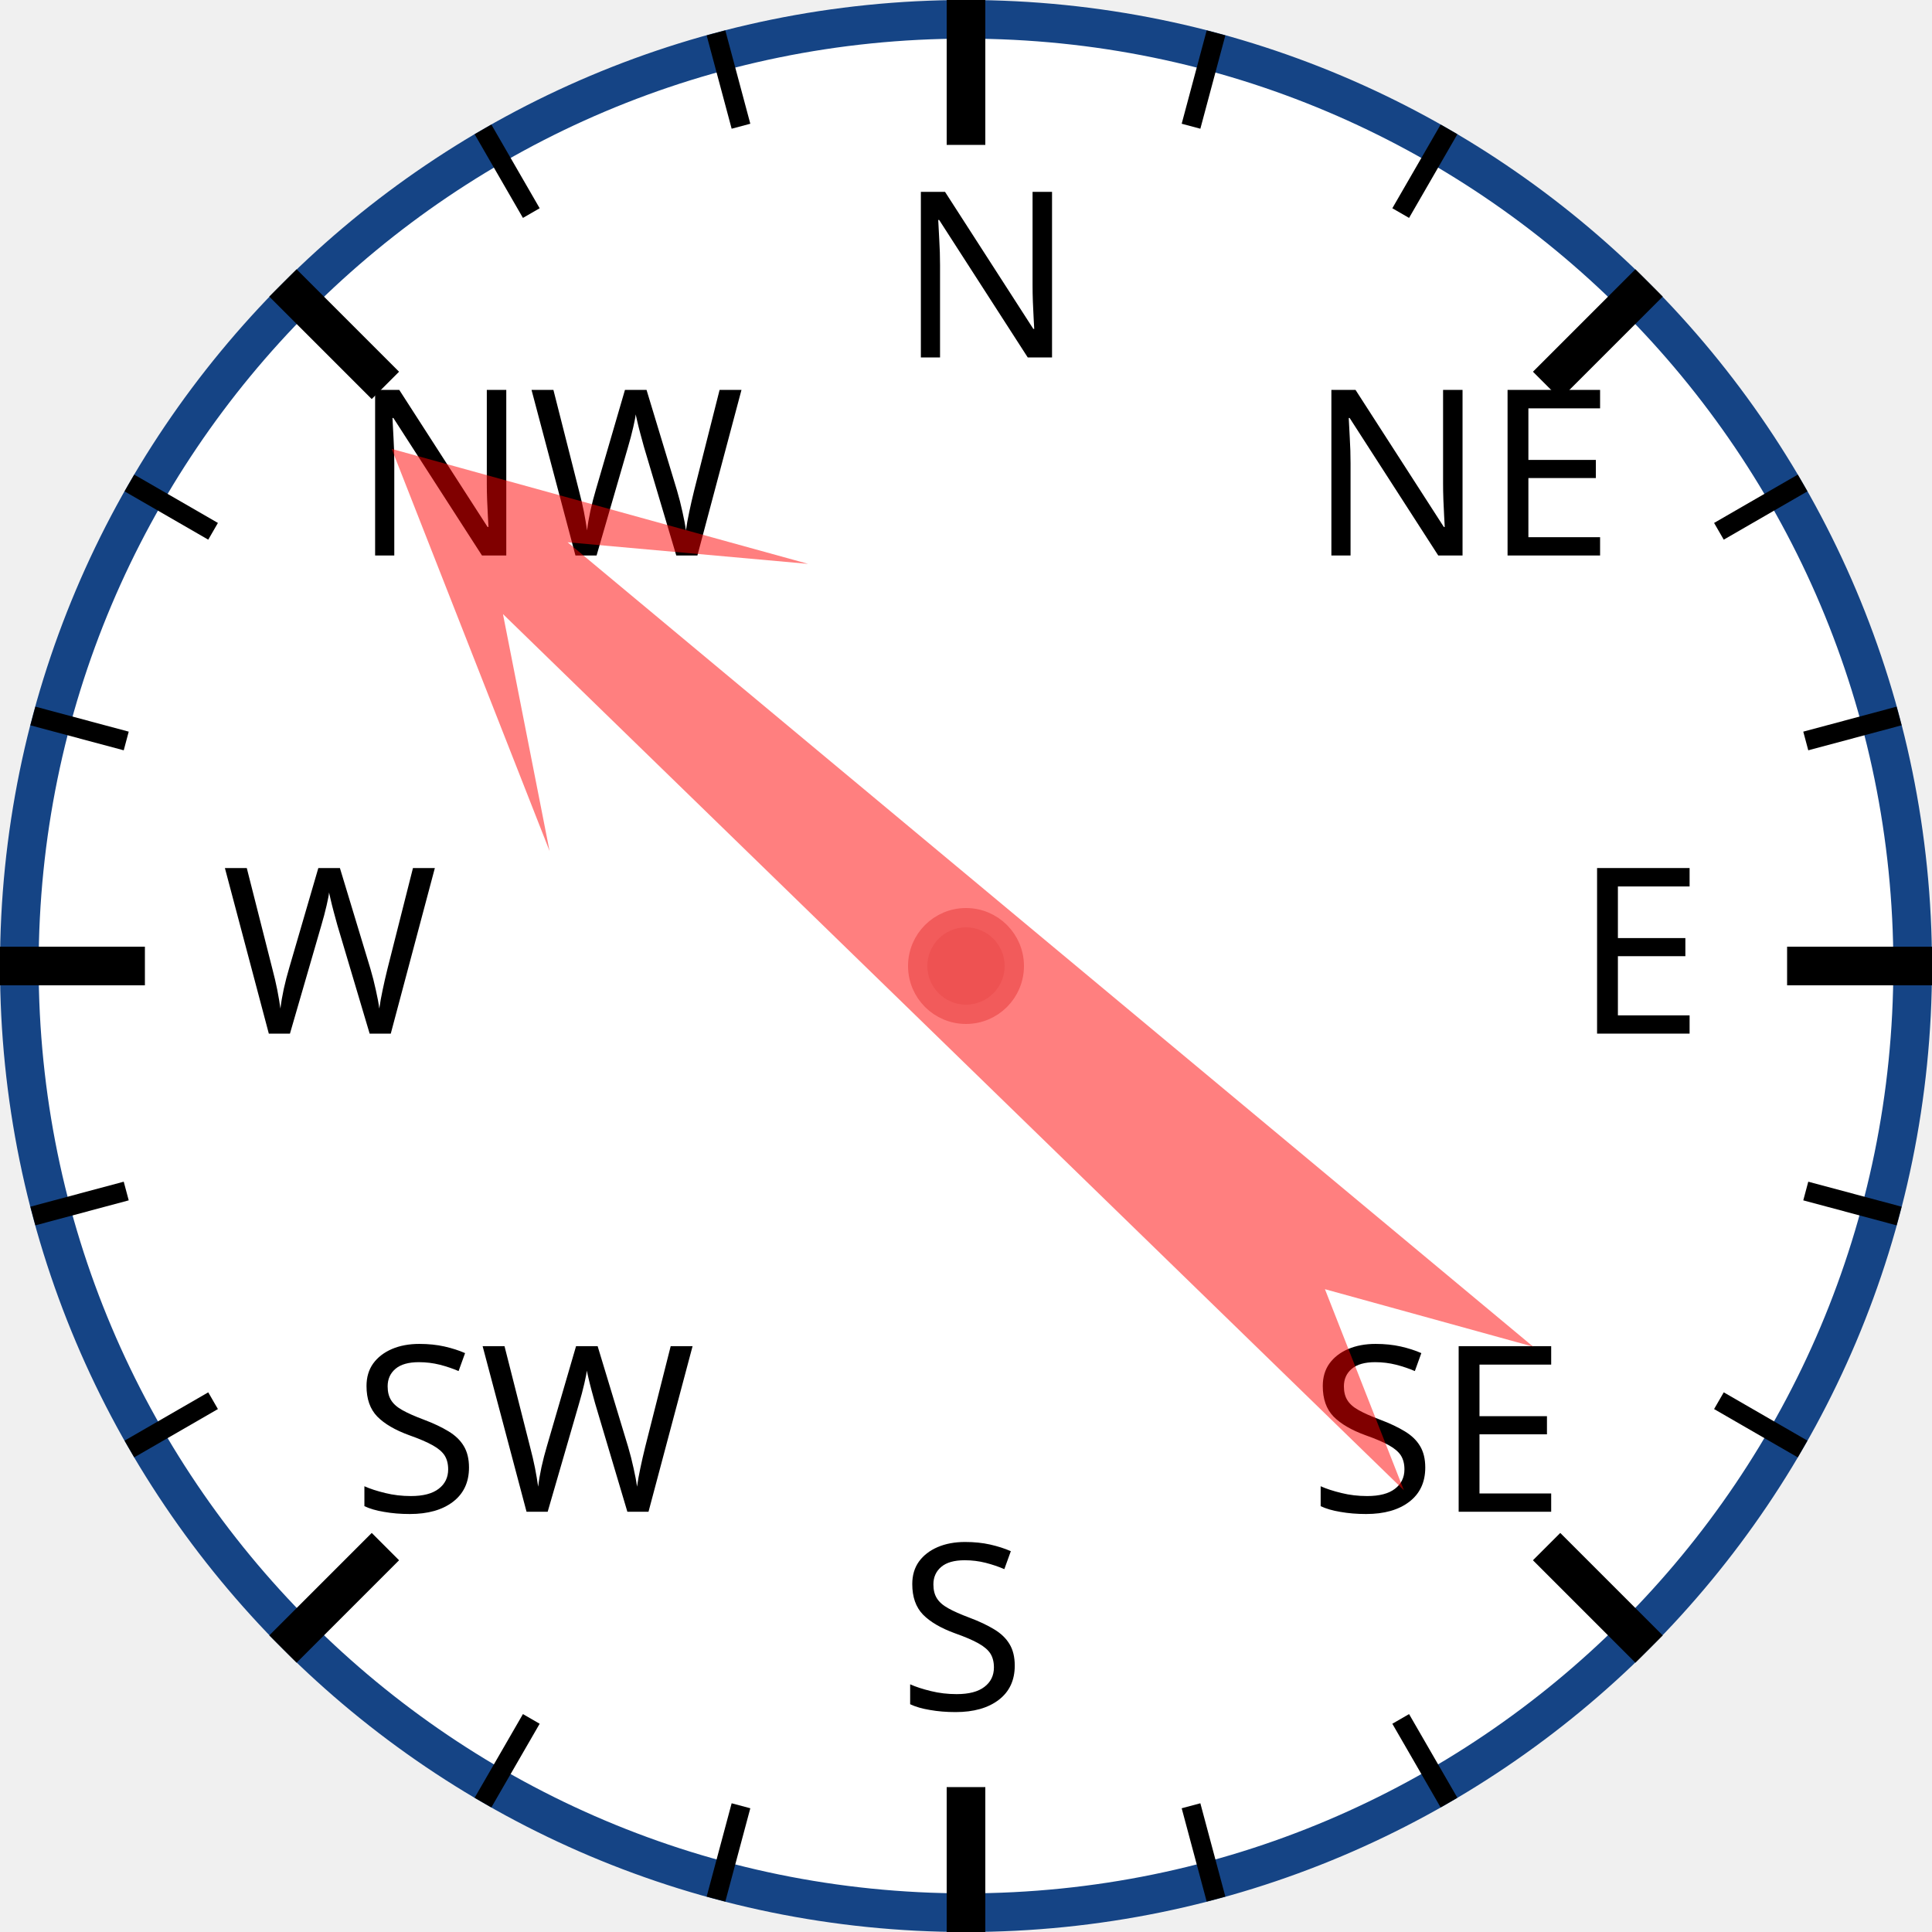
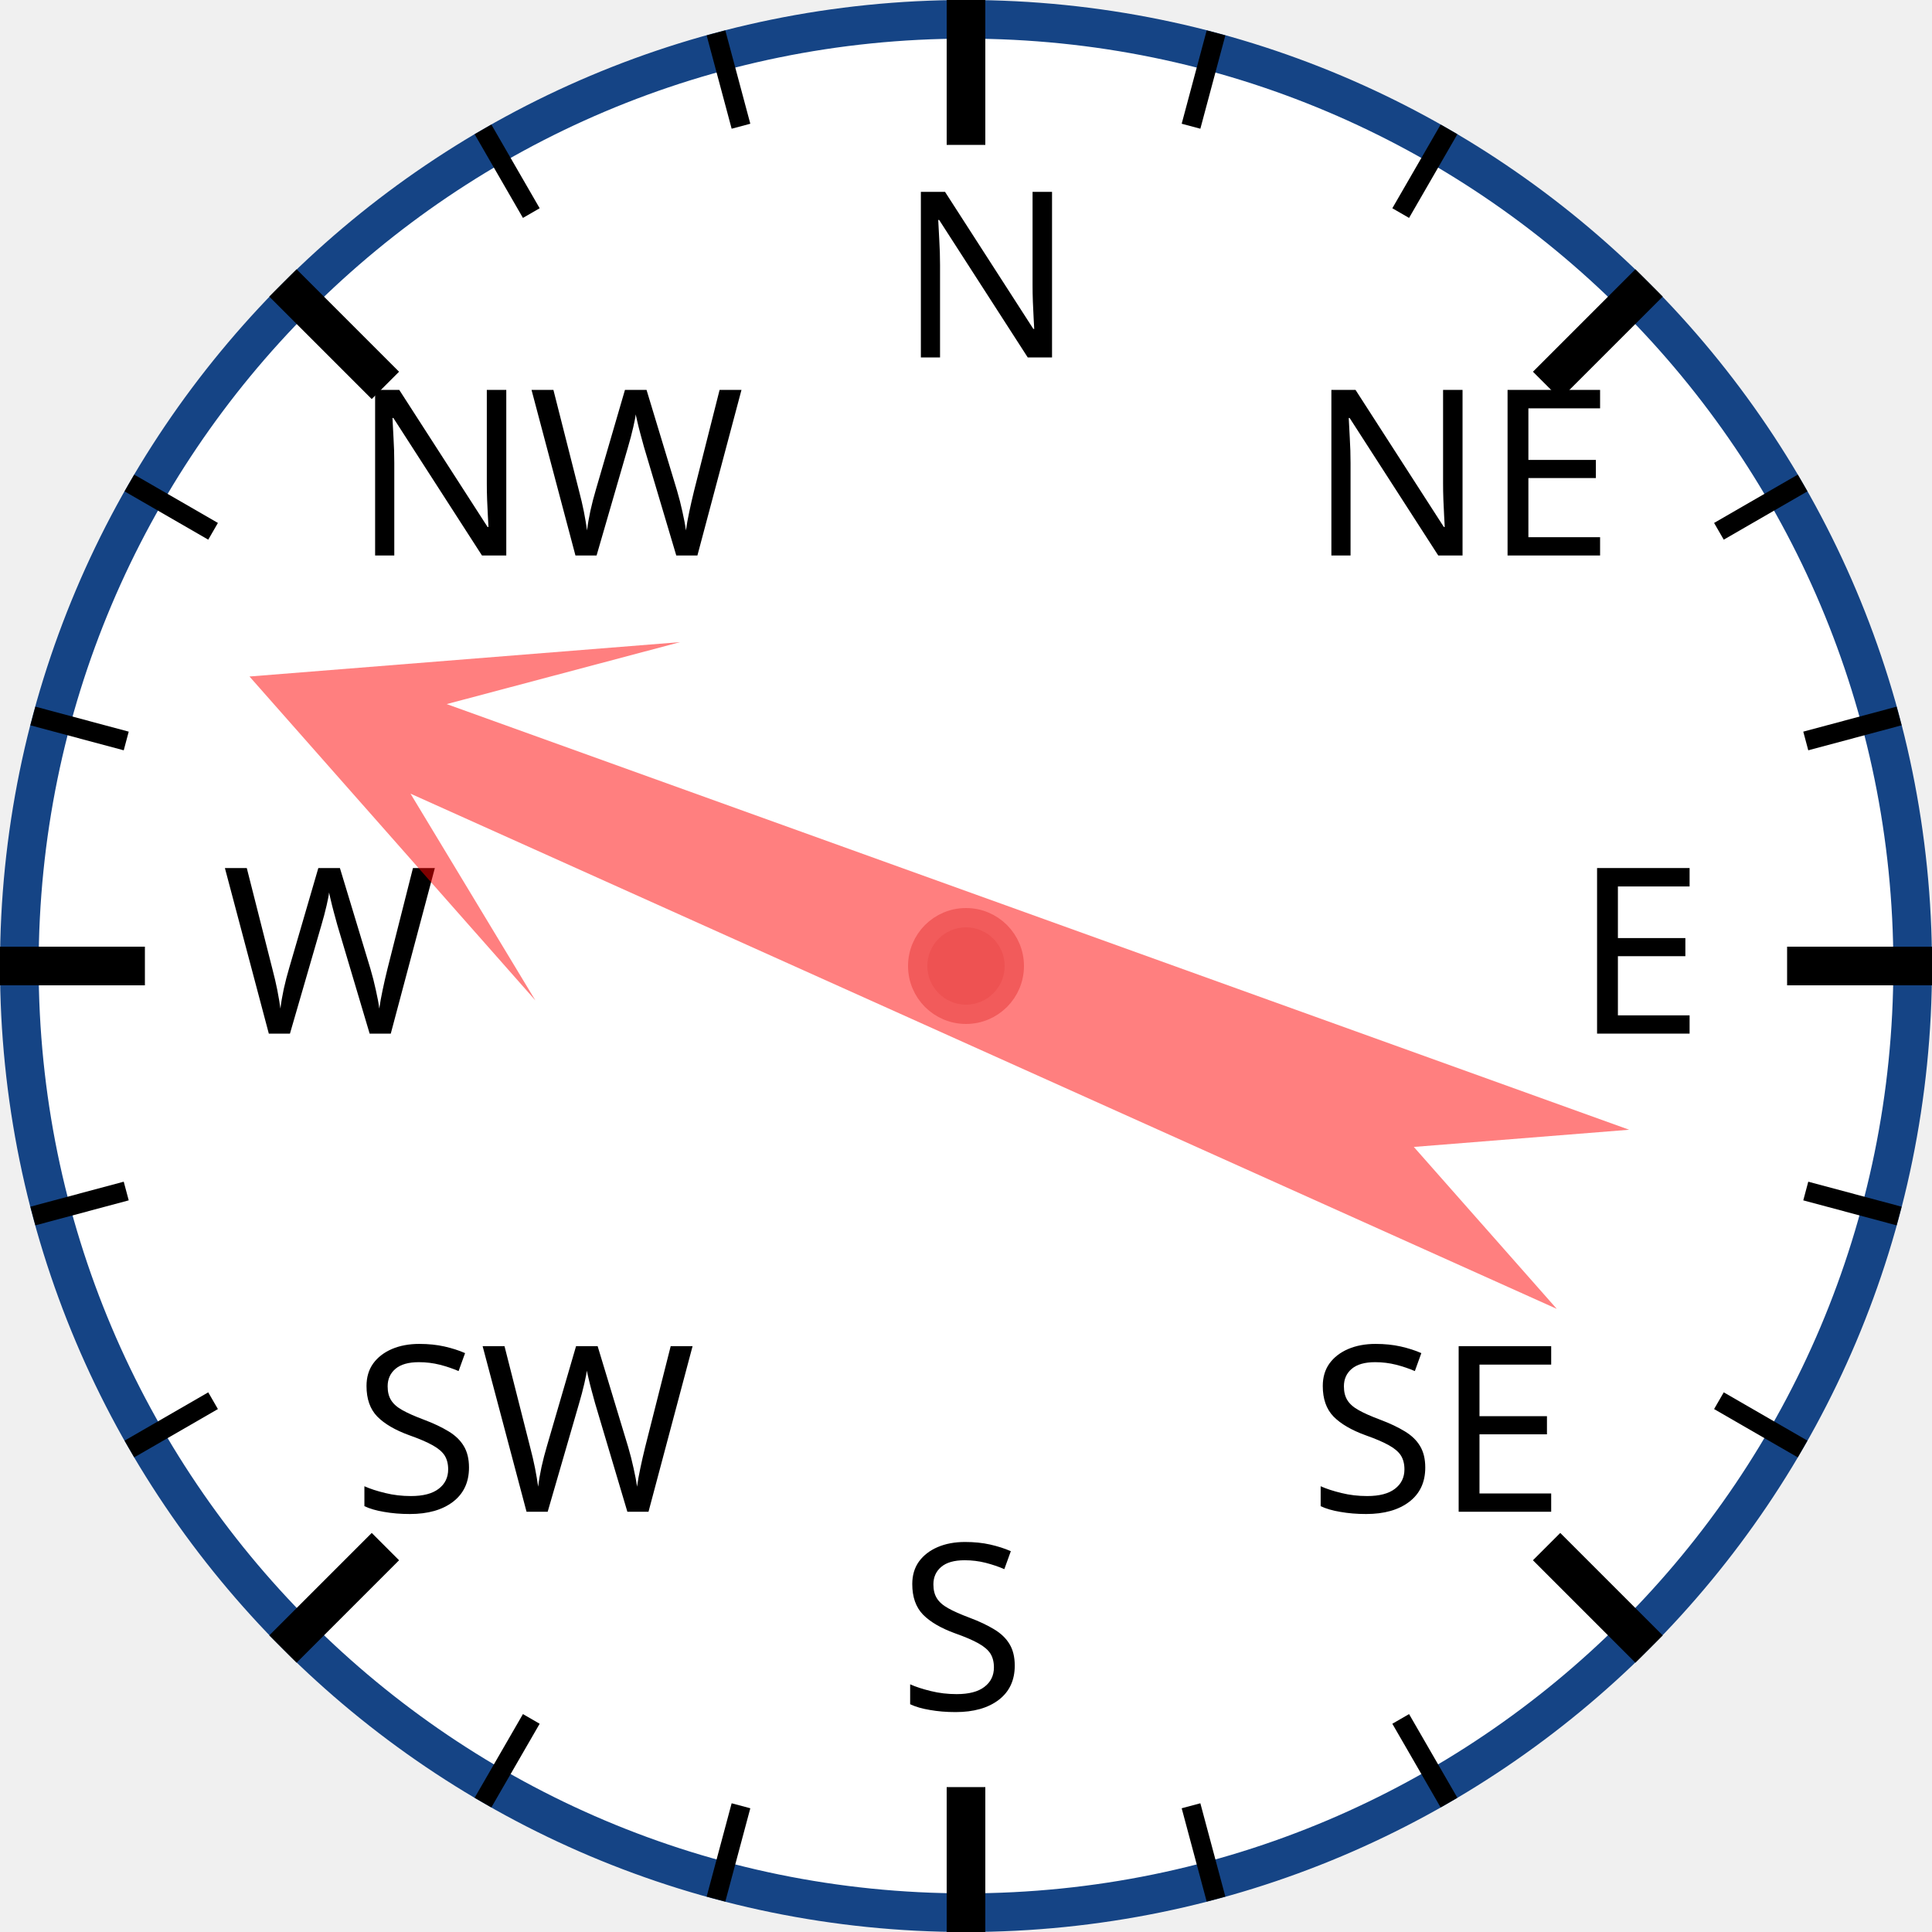
<svg xmlns="http://www.w3.org/2000/svg" width="120px" height="120px" viewBox="0 0 200 200">
  <circle cx="100" cy="100" r="98" style="fill: white; stroke: #154485; stroke-width: 4;" />
  <text x="93.0" y="37.0" style="font-family: sans-serif; font-size: 18pt;">N</text>
  <line x1="100.0" y1="0.0" x2="100.0" y2="15.0" style="stroke: black; stroke-width: 4;" />
  <line x1="74.118" y1="3.407" x2="76.706" y2="13.067" style="stroke: black; stroke-width: 2;" />
  <line x1="50" y1="13.397" x2="55" y2="22.058" style="stroke: black; stroke-width: 2;" />
  <text x="36.503" y="57.503" style="font-family: sans-serif; font-size: 18pt;">NW</text>
  <line x1="29.289" y1="29.289" x2="39.896" y2="39.896" style="stroke: black; stroke-width: 4;" />
  <line x1="13.397" y1="50" x2="22.058" y2="55" style="stroke: black; stroke-width: 2;" />
  <line x1="3.407" y1="74.118" x2="13.067" y2="76.706" style="stroke: black; stroke-width: 2;" />
  <text x="23.0" y="107.0" style="font-family: sans-serif; font-size: 18pt;">W</text>
  <line x1="0.0" y1="100.0" x2="15.0" y2="100.0" style="stroke: black; stroke-width: 4;" />
  <line x1="3.407" y1="125.882" x2="13.067" y2="123.294" style="stroke: black; stroke-width: 2;" />
  <line x1="13.397" y1="150" x2="22.058" y2="145" style="stroke: black; stroke-width: 2;" />
  <text x="36.503" y="156.497" style="font-family: sans-serif; font-size: 18pt;">SW</text>
  <line x1="29.289" y1="170.711" x2="39.896" y2="160.104" style="stroke: black; stroke-width: 4;" />
  <line x1="50" y1="186.603" x2="55" y2="177.942" style="stroke: black; stroke-width: 2;" />
  <line x1="74.118" y1="196.593" x2="76.706" y2="186.933" style="stroke: black; stroke-width: 2;" />
  <text x="93" y="177.0" style="font-family: sans-serif; font-size: 18pt;">S</text>
  <line x1="100" y1="200.0" x2="100" y2="185.0" style="stroke: black; stroke-width: 4;" />
  <line x1="125.882" y1="196.593" x2="123.294" y2="186.933" style="stroke: black; stroke-width: 2;" />
  <line x1="150.0" y1="186.603" x2="145.0" y2="177.942" style="stroke: black; stroke-width: 2;" />
  <text x="135.497" y="156.497" style="font-family: sans-serif; font-size: 18pt;">SE</text>
  <line x1="170.711" y1="170.711" x2="160.104" y2="160.104" style="stroke: black; stroke-width: 4;" />
  <line x1="186.603" y1="150" x2="177.942" y2="145" style="stroke: black; stroke-width: 2;" />
  <line x1="196.593" y1="125.882" x2="186.933" y2="123.294" style="stroke: black; stroke-width: 2;" />
  <text x="163.0" y="107" style="font-family: sans-serif; font-size: 18pt;">E</text>
  <line x1="200.0" y1="100" x2="185.0" y2="100" style="stroke: black; stroke-width: 4;" />
  <line x1="196.593" y1="74.118" x2="186.933" y2="76.706" style="stroke: black; stroke-width: 2;" />
  <line x1="186.603" y1="50" x2="177.942" y2="55" style="stroke: black; stroke-width: 2;" />
  <text x="135.497" y="57.503" style="font-family: sans-serif; font-size: 18pt;">NE</text>
  <line x1="170.711" y1="29.289" x2="160.104" y2="39.896" style="stroke: black; stroke-width: 4;" />
  <line x1="150" y1="13.397" x2="145" y2="22.058" style="stroke: black; stroke-width: 2;" />
  <line x1="125.882" y1="3.407" x2="123.294" y2="13.067" style="stroke: black; stroke-width: 2;" />
-   <polygon points="100 20 120 60 105 40 110 170 100 150 90 170 95 40 80 60" style="fill: red; fill-opacity: 0.5;" transform="rotate(312,100,100)" />
+   <polygon points="100 20 120 60 105 40 110 170 100 150 90 170 95 40 80 60" style="fill: red; fill-opacity: 0.5;" transform="rotate(292,100,100)" />
  <circle cx="100" cy="100" r="5" style="fill: #EE5252; stroke: #F25B5B; stroke-width: 2;" />
</svg>
